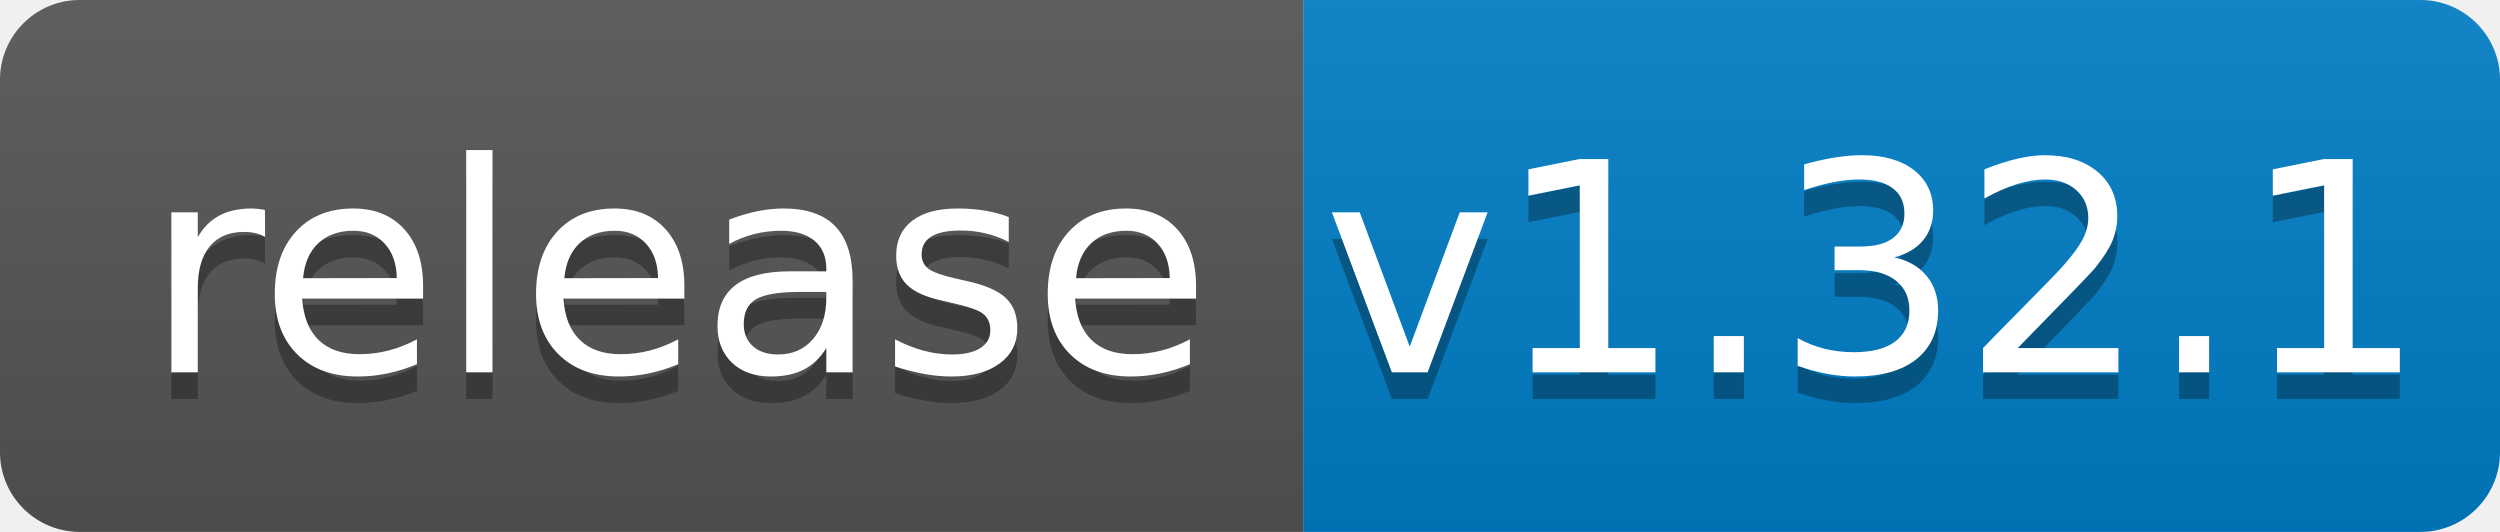
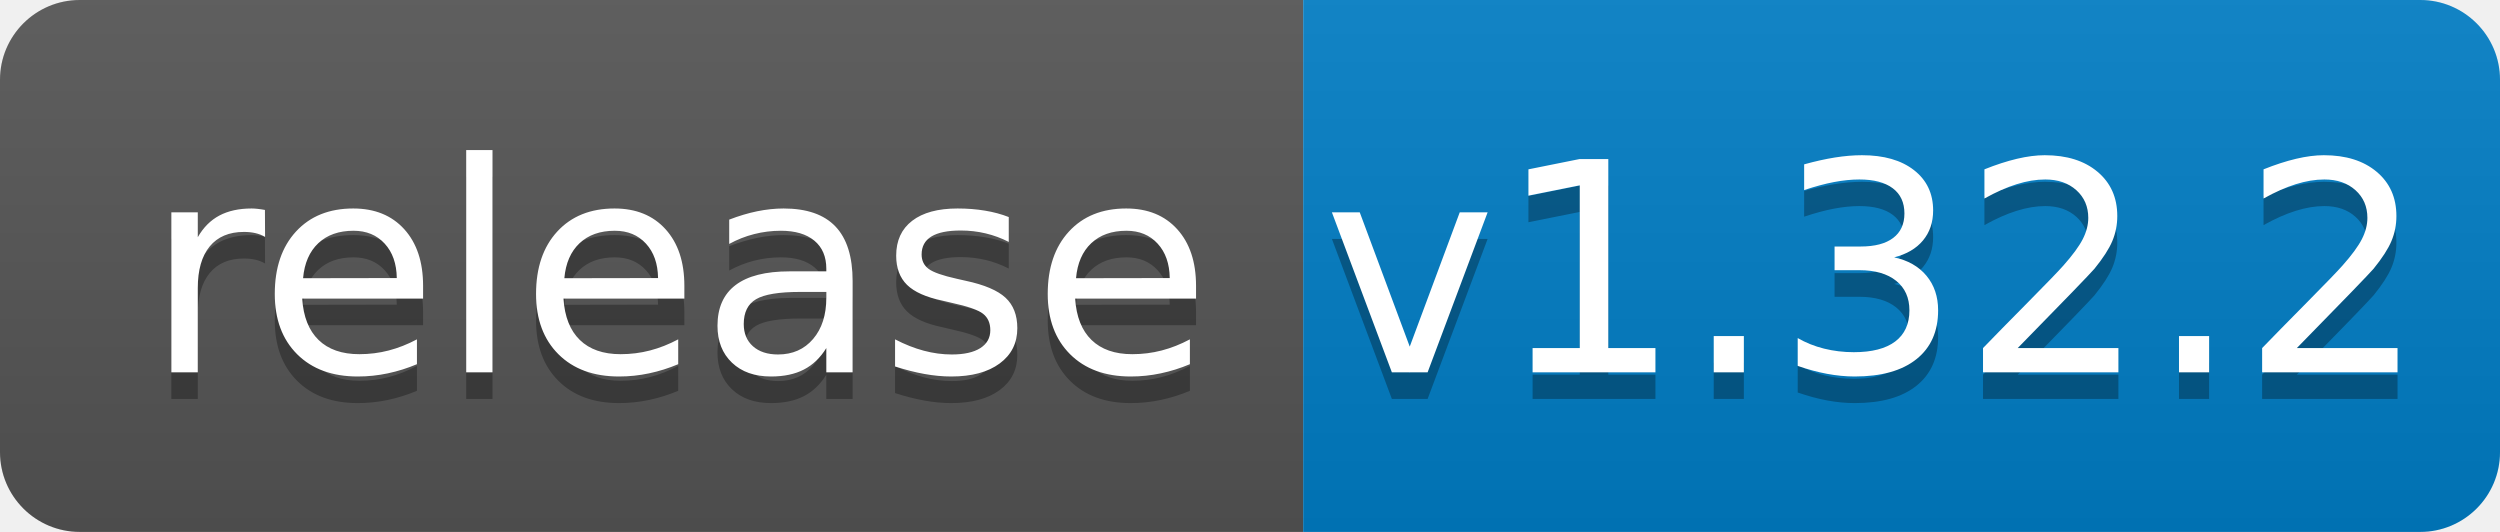
<svg xmlns="http://www.w3.org/2000/svg" width="94" height="20">
  <linearGradient id="b" x2="0" y2="100%">
    <stop offset="0" stop-color="#bbb" stop-opacity=".1" />
    <stop offset="1" stop-opacity=".1" />
  </linearGradient>
  <clipPath id="a">
    <rect width="94" height="20" rx="3" fill="#fff" />
  </clipPath>
  <g clip-path="url(#a)">
    <path fill="#555" d="M0 0h49v20H0z" />
    <path fill="#007ec6" d="M49 0h45v20H49z" />
    <path fill="url(#b)" d="M0 0h94v20H0z" />
  </g>
  <g fill="#fff" text-anchor="middle" font-family="DejaVu Sans,Verdana,Geneva,sans-serif" font-size="110">
    <text x="255" y="150" fill="#010101" fill-opacity=".3" transform="scale(.1)" textLength="390">release</text>
    <text x="255" y="140" transform="scale(.1)" textLength="390">release</text>
-     <text x="705" y="150" fill="#010101" fill-opacity=".3" transform="scale(.1)" textLength="350">v1.32.1</text>
-     <text x="705" y="140" transform="scale(.1)" textLength="350">v1.32.1</text>
+     <text x="705" y="150" fill="#010101" fill-opacity=".3" transform="scale(.1)" textLength="350">v1.32.2</text>
+     <text x="705" y="140" transform="scale(.1)" textLength="350">v1.32.2</text>
  </g>
</svg>
